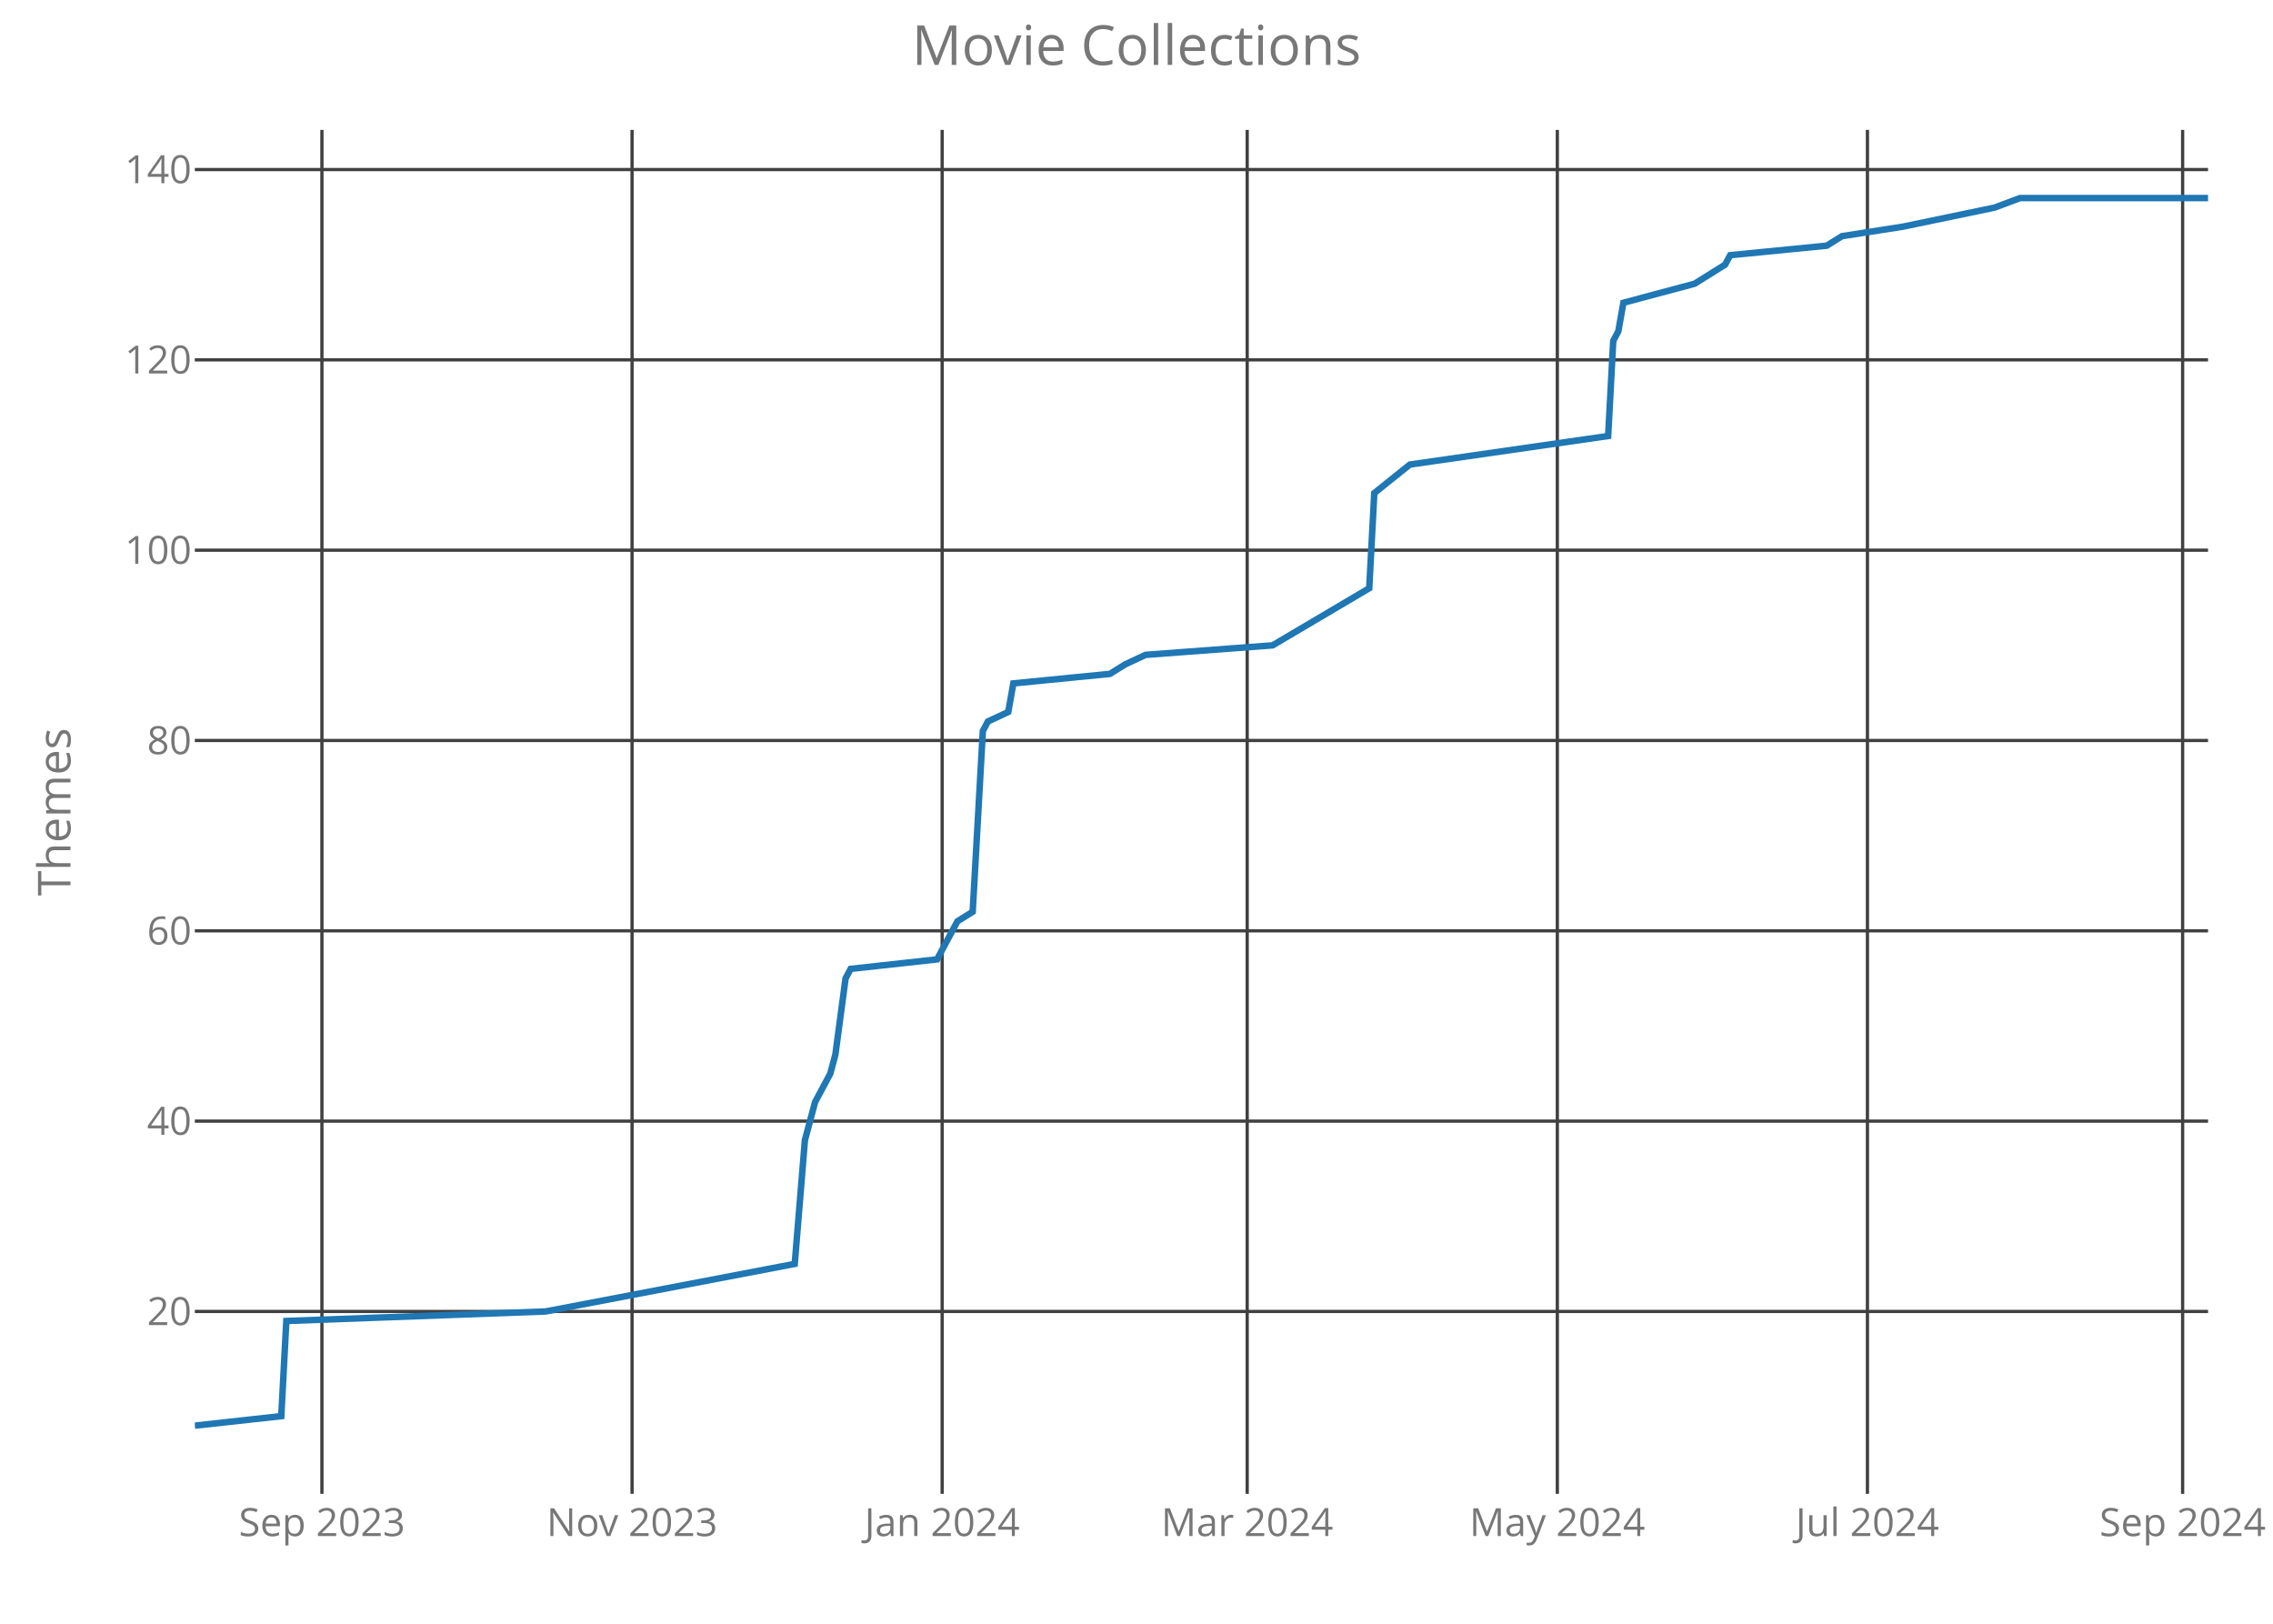
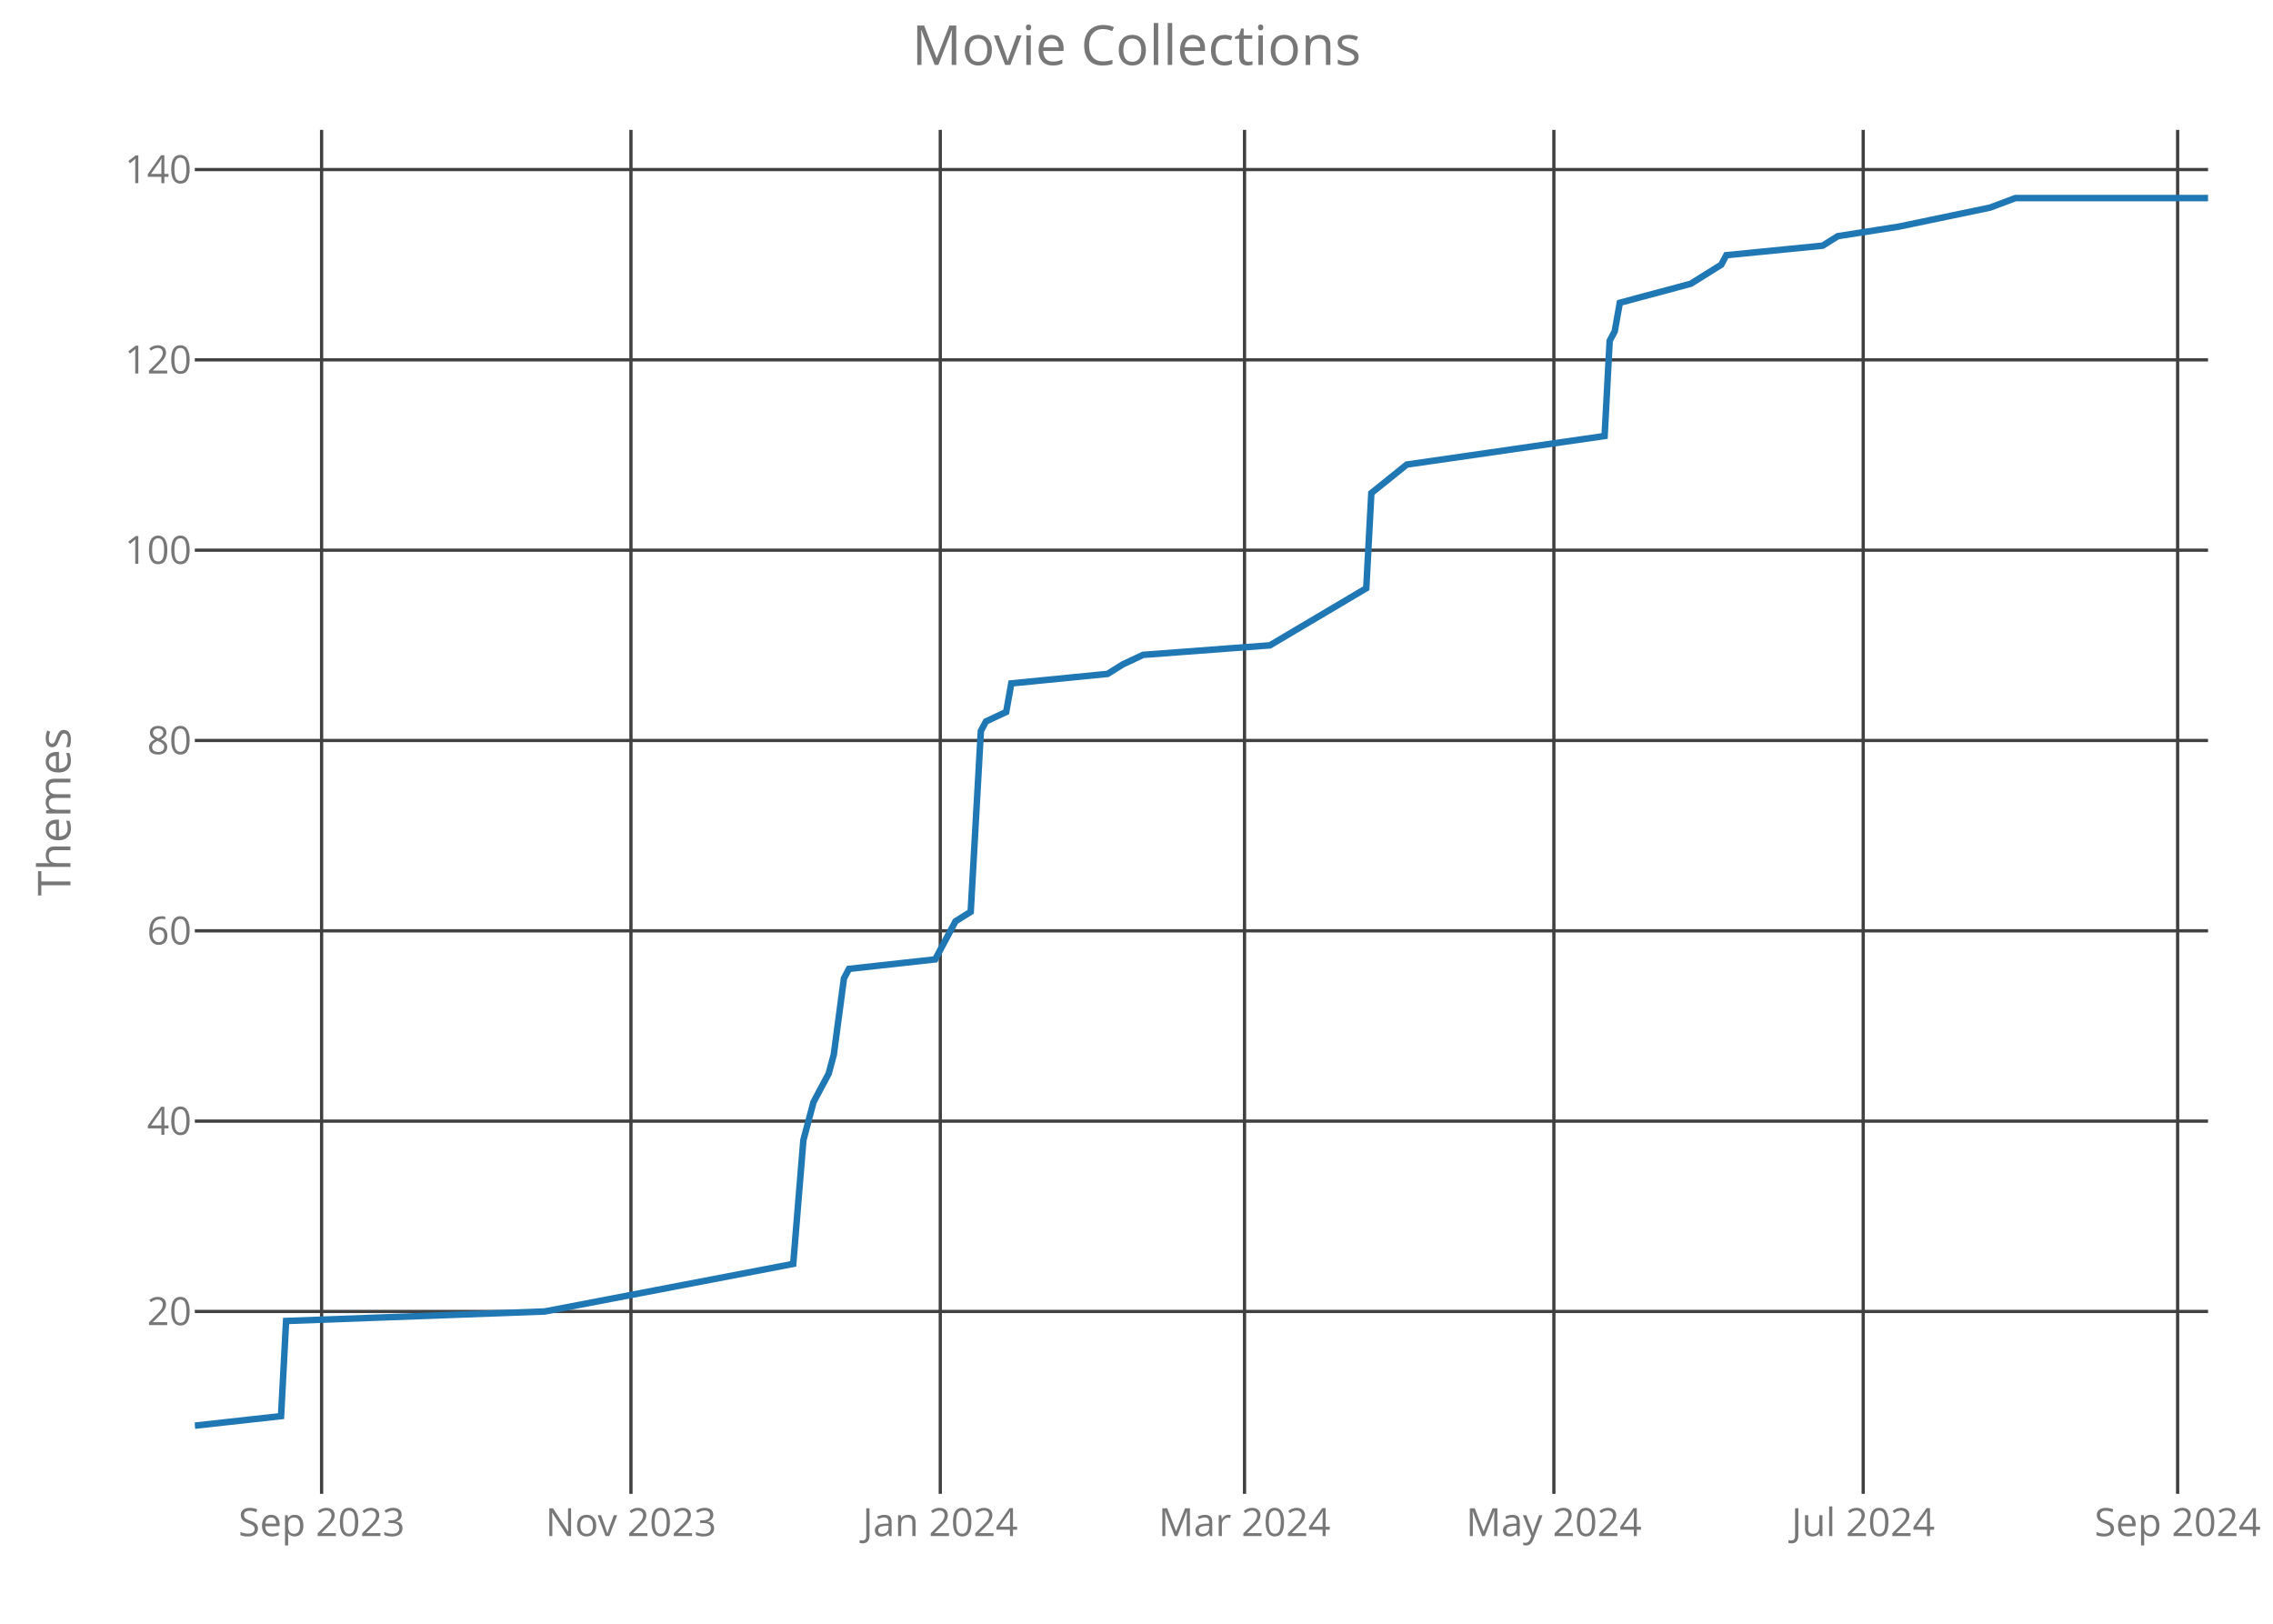
<svg xmlns="http://www.w3.org/2000/svg" class="main-svg" width="700" height="500" style="" viewBox="0 0 700 500">
  <rect x="0" y="0" width="700" height="500" style="fill: rgb(0, 0, 0); fill-opacity: 0;" />
-   <defs id="defs-ed8c57">
+   <defs id="defs-8a96da">
    <g class="clips">
-       <clipPath id="cliped8c57xyplot" class="plotclip">
+       <clipPath id="clip8a96daxyplot" class="plotclip">
        <rect width="620" height="420" />
      </clipPath>
-       <clipPath class="axesclip" id="cliped8c57x">
+       <clipPath class="axesclip" id="clip8a96dax">
        <rect x="60" y="0" width="620" height="500" />
      </clipPath>
-       <clipPath class="axesclip" id="cliped8c57y">
+       <clipPath class="axesclip" id="clip8a96day">
        <rect x="0" y="40" width="700" height="420" />
      </clipPath>
-       <clipPath class="axesclip" id="cliped8c57xy">
+       <clipPath class="axesclip" id="clip8a96daxy">
        <rect x="60" y="40" width="620" height="420" />
      </clipPath>
    </g>
    <g class="gradients" />
  </defs>
  <g class="bglayer">
    <rect class="bg" x="60" y="40" width="620" height="420" style="fill: rgb(0, 0, 0); fill-opacity: 0; stroke-width: 0;" />
  </g>
  <g class="layer-below">
    <g class="imagelayer" />
    <g class="shapelayer" />
  </g>
  <g class="cartesianlayer">
    <g class="subplot xy">
      <g class="layer-subplot">
        <g class="shapelayer" />
        <g class="imagelayer" />
      </g>
      <g class="gridlayer">
        <g class="x">
-           <path class="xgrid crisp" transform="translate(99.14,0)" d="M0,40v420" style="stroke: rgb(64, 64, 64); stroke-opacity: 1; stroke-width: 1px;" />
-           <path class="xgrid crisp" transform="translate(194.65,0)" d="M0,40v420" style="stroke: rgb(64, 64, 64); stroke-opacity: 1; stroke-width: 1px;" />
-           <path class="xgrid crisp" transform="translate(290.15,0)" d="M0,40v420" style="stroke: rgb(64, 64, 64); stroke-opacity: 1; stroke-width: 1px;" />
-           <path class="xgrid crisp" transform="translate(384.09,0)" d="M0,40v420" style="stroke: rgb(64, 64, 64); stroke-opacity: 1; stroke-width: 1px;" />
-           <path class="xgrid crisp" transform="translate(479.6,0)" d="M0,40v420" style="stroke: rgb(64, 64, 64); stroke-opacity: 1; stroke-width: 1px;" />
-           <path class="xgrid crisp" transform="translate(575.1,0)" d="M0,40v420" style="stroke: rgb(64, 64, 64); stroke-opacity: 1; stroke-width: 1px;" />
-           <path class="xgrid crisp" transform="translate(672.17,0)" d="M0,40v420" style="stroke: rgb(64, 64, 64); stroke-opacity: 1; stroke-width: 1px;" />
+           <path class="xgrid crisp" transform="translate(99.04,0)" d="M0,40v420" style="stroke: rgb(64, 64, 64); stroke-opacity: 1; stroke-width: 1px;" />
+           <path class="xgrid crisp" transform="translate(194.31,0)" d="M0,40v420" style="stroke: rgb(64, 64, 64); stroke-opacity: 1; stroke-width: 1px;" />
+           <path class="xgrid crisp" transform="translate(289.57,0)" d="M0,40v420" style="stroke: rgb(64, 64, 64); stroke-opacity: 1; stroke-width: 1px;" />
+           <path class="xgrid crisp" transform="translate(383.27,0)" d="M0,40v420" style="stroke: rgb(64, 64, 64); stroke-opacity: 1; stroke-width: 1px;" />
+           <path class="xgrid crisp" transform="translate(478.54,0)" d="M0,40v420" style="stroke: rgb(64, 64, 64); stroke-opacity: 1; stroke-width: 1px;" />
+           <path class="xgrid crisp" transform="translate(573.8,0)" d="M0,40v420" style="stroke: rgb(64, 64, 64); stroke-opacity: 1; stroke-width: 1px;" />
+           <path class="xgrid crisp" transform="translate(670.63,0)" d="M0,40v420" style="stroke: rgb(64, 64, 64); stroke-opacity: 1; stroke-width: 1px;" />
        </g>
        <g class="y">
          <path class="ygrid crisp" transform="translate(0,403.84)" d="M60,0h620" style="stroke: rgb(64, 64, 64); stroke-opacity: 1; stroke-width: 1px;" />
          <path class="ygrid crisp" transform="translate(0,345.23)" d="M60,0h620" style="stroke: rgb(64, 64, 64); stroke-opacity: 1; stroke-width: 1px;" />
          <path class="ygrid crisp" transform="translate(0,286.63)" d="M60,0h620" style="stroke: rgb(64, 64, 64); stroke-opacity: 1; stroke-width: 1px;" />
          <path class="ygrid crisp" transform="translate(0,228.02)" d="M60,0h620" style="stroke: rgb(64, 64, 64); stroke-opacity: 1; stroke-width: 1px;" />
          <path class="ygrid crisp" transform="translate(0,169.42)" d="M60,0h620" style="stroke: rgb(64, 64, 64); stroke-opacity: 1; stroke-width: 1px;" />
          <path class="ygrid crisp" transform="translate(0,110.81)" d="M60,0h620" style="stroke: rgb(64, 64, 64); stroke-opacity: 1; stroke-width: 1px;" />
          <path class="ygrid crisp" transform="translate(0,52.21)" d="M60,0h620" style="stroke: rgb(64, 64, 64); stroke-opacity: 1; stroke-width: 1px;" />
        </g>
      </g>
      <g class="zerolinelayer" />
      <path class="xlines-below crisp" d="M0,0" style="fill: none;" />
      <path class="ylines-below crisp" d="M0,0" style="fill: none;" />
      <g class="overlines-below" />
      <g class="xaxislayer-below">
        <g class="xtick">
-           <text text-anchor="middle" x="0" y="473" transform="translate(99.14,0)" style="font-family: 'Open Sans'; font-size: 12px; fill: rgb(119, 119, 119); fill-opacity: 1; white-space: pre;">Sep 2023</text>
+           <text text-anchor="middle" x="0" y="473" transform="translate(99.04,0)" style="font-family: 'Open Sans'; font-size: 12px; fill: rgb(119, 119, 119); fill-opacity: 1; white-space: pre;">Sep 2023</text>
        </g>
        <g class="xtick">
-           <text text-anchor="middle" x="0" y="473" transform="translate(194.65,0)" style="font-family: 'Open Sans'; font-size: 12px; fill: rgb(119, 119, 119); fill-opacity: 1; white-space: pre;">Nov 2023</text>
+           <text text-anchor="middle" x="0" y="473" transform="translate(194.31,0)" style="font-family: 'Open Sans'; font-size: 12px; fill: rgb(119, 119, 119); fill-opacity: 1; white-space: pre;">Nov 2023</text>
        </g>
        <g class="xtick">
-           <text text-anchor="middle" x="0" y="473" transform="translate(290.15,0)" style="font-family: 'Open Sans'; font-size: 12px; fill: rgb(119, 119, 119); fill-opacity: 1; white-space: pre;">Jan 2024</text>
+           <text text-anchor="middle" x="0" y="473" transform="translate(289.57,0)" style="font-family: 'Open Sans'; font-size: 12px; fill: rgb(119, 119, 119); fill-opacity: 1; white-space: pre;">Jan 2024</text>
        </g>
        <g class="xtick">
-           <text text-anchor="middle" x="0" y="473" transform="translate(384.09,0)" style="font-family: 'Open Sans'; font-size: 12px; fill: rgb(119, 119, 119); fill-opacity: 1; white-space: pre;">Mar 2024</text>
+           <text text-anchor="middle" x="0" y="473" transform="translate(383.27,0)" style="font-family: 'Open Sans'; font-size: 12px; fill: rgb(119, 119, 119); fill-opacity: 1; white-space: pre;">Mar 2024</text>
        </g>
        <g class="xtick">
-           <text text-anchor="middle" x="0" y="473" transform="translate(479.6,0)" style="font-family: 'Open Sans'; font-size: 12px; fill: rgb(119, 119, 119); fill-opacity: 1; white-space: pre;">May 2024</text>
+           <text text-anchor="middle" x="0" y="473" transform="translate(478.54,0)" style="font-family: 'Open Sans'; font-size: 12px; fill: rgb(119, 119, 119); fill-opacity: 1; white-space: pre;">May 2024</text>
        </g>
        <g class="xtick">
-           <text text-anchor="middle" x="0" y="473" transform="translate(575.1,0)" style="font-family: 'Open Sans'; font-size: 12px; fill: rgb(119, 119, 119); fill-opacity: 1; white-space: pre;">Jul 2024</text>
+           <text text-anchor="middle" x="0" y="473" transform="translate(573.8,0)" style="font-family: 'Open Sans'; font-size: 12px; fill: rgb(119, 119, 119); fill-opacity: 1; white-space: pre;">Jul 2024</text>
        </g>
        <g class="xtick">
-           <text text-anchor="middle" x="0" y="473" transform="translate(672.17,0)" style="font-family: 'Open Sans'; font-size: 12px; fill: rgb(119, 119, 119); fill-opacity: 1; white-space: pre;">Sep 2024</text>
+           <text text-anchor="middle" x="0" y="473" transform="translate(670.63,0)" style="font-family: 'Open Sans'; font-size: 12px; fill: rgb(119, 119, 119); fill-opacity: 1; white-space: pre;">Sep 2024</text>
        </g>
      </g>
      <g class="yaxislayer-below">
        <g class="ytick">
          <text text-anchor="end" x="59" y="4.2" transform="translate(0,403.84)" style="font-family: 'Open Sans'; font-size: 12px; fill: rgb(119, 119, 119); fill-opacity: 1; white-space: pre;">20</text>
        </g>
        <g class="ytick">
          <text text-anchor="end" x="59" y="4.2" transform="translate(0,345.23)" style="font-family: 'Open Sans'; font-size: 12px; fill: rgb(119, 119, 119); fill-opacity: 1; white-space: pre;">40</text>
        </g>
        <g class="ytick">
          <text text-anchor="end" x="59" y="4.2" transform="translate(0,286.63)" style="font-family: 'Open Sans'; font-size: 12px; fill: rgb(119, 119, 119); fill-opacity: 1; white-space: pre;">60</text>
        </g>
        <g class="ytick">
          <text text-anchor="end" x="59" y="4.2" transform="translate(0,228.02)" style="font-family: 'Open Sans'; font-size: 12px; fill: rgb(119, 119, 119); fill-opacity: 1; white-space: pre;">80</text>
        </g>
        <g class="ytick">
          <text text-anchor="end" x="59" y="4.2" transform="translate(0,169.42)" style="font-family: 'Open Sans'; font-size: 12px; fill: rgb(119, 119, 119); fill-opacity: 1; white-space: pre;">100</text>
        </g>
        <g class="ytick">
          <text text-anchor="end" x="59" y="4.2" transform="translate(0,110.81)" style="font-family: 'Open Sans'; font-size: 12px; fill: rgb(119, 119, 119); fill-opacity: 1; white-space: pre;">120</text>
        </g>
        <g class="ytick">
          <text text-anchor="end" x="59" y="4.2" transform="translate(0,52.21)" style="font-family: 'Open Sans'; font-size: 12px; fill: rgb(119, 119, 119); fill-opacity: 1; white-space: pre;">140</text>
        </g>
      </g>
      <g class="overaxes-below" />
-       <g class="plot" transform="translate(60,40)" clip-path="url('#cliped8c57xyplot')">
+       <g class="plot" transform="translate(60,40)" clip-path="url('#clip8a96daxyplot')">
        <g class="scatterlayer mlayer">
-           <g class="trace scatter trace2698e9" style="stroke-miterlimit: 2; opacity: 1;">
+           <g class="trace scatter trace20ec0e" style="stroke-miterlimit: 2; opacity: 1;">
            <g class="fills" />
            <g class="errorbars" />
            <g class="lines">
-               <path class="js-line" d="M0,399L26.62,396.07L28.18,366.77L108.03,363.84L184.75,349.19L187.88,311.09L191.01,299.37L195.71,290.58L197.27,284.72L200.4,261.28L201.97,258.35L228.59,255.42L233.28,246.63L234.85,243.7L239.55,240.77L242.68,185.09L244.24,182.16L250.51,179.23L252.07,170.44L281.82,167.51L286.52,164.58L292.78,161.65L331.92,158.72L361.67,141.14L363.23,111.84L374.19,103.05L435.25,94.26L436.82,64.95L438.38,62.02L439.95,53.23L461.87,47.37L471.26,41.51L472.83,38.58L502.58,35.65L507.27,32.72L526.06,29.79L554.24,23.93L562.07,21L620,21" style="vector-effect: non-scaling-stroke; fill: none; stroke: rgb(31, 119, 180); stroke-opacity: 1; stroke-width: 2px; opacity: 1;" />
+               <path class="js-line" d="M0,399L26.55,396.07L28.11,366.77L107.76,363.84L184.28,349.19L187.41,311.09L190.53,299.37L195.21,290.58L196.78,284.72L199.9,261.28L201.46,258.35L228.01,255.42L232.7,246.63L234.26,243.7L238.94,240.77L242.07,185.09L243.63,182.16L249.87,179.23L251.44,170.44L281.11,167.51L285.79,164.58L292.04,161.65L331.08,158.72L360.76,141.14L362.32,111.84L373.25,103.05L434.16,94.26L435.72,64.95L437.28,62.02L438.84,53.23L460.71,47.37L470.08,41.51L471.64,38.58L501.31,35.65L505.99,32.72L524.74,29.79L552.85,23.93L560.65,21L620,21" style="vector-effect: non-scaling-stroke; fill: none; stroke: rgb(31, 119, 180); stroke-opacity: 1; stroke-width: 2px; opacity: 1;" />
            </g>
            <g class="points" />
            <g class="text" />
          </g>
        </g>
      </g>
      <g class="overplot" />
      <path class="xlines-above" />
      <path class="ylines-above" />
      <g class="overlines-above" />
      <g class="xaxislayer-above" />
      <g class="yaxislayer-above" />
      <g class="overaxes-above" />
    </g>
  </g>
  <g class="polarlayer" />
  <g class="ternarylayer" />
  <g class="geolayer" />
  <g class="funnelarealayer" />
  <g class="pielayer" />
  <g class="treemaplayer" />
  <g class="sunburstlayer" />
  <g class="glimages" />
-   <defs id="topdefs-ed8c57">
+   <defs id="topdefs-8a96da">
    <g class="clips" />
  </defs>
  <g class="layer-above">
    <g class="imagelayer" />
    <g class="shapelayer" />
  </g>
  <g class="infolayer">
    <g class="g-gtitle">
      <text class="gtitle" x="350" y="20" text-anchor="middle" dy="0em" style="font-family: 'Open Sans'; font-size: 17px; fill: rgb(119, 119, 119); opacity: 1; font-weight: normal; white-space: pre;">Movie Collections</text>
    </g>
    <g class="g-xtitle" />
    <g class="g-ytitle">
      <text class="ytitle" transform="rotate(-90,21.7,250)" x="21.7" y="250" text-anchor="middle" style="font-family: 'Open Sans'; font-size: 14px; fill: rgb(119, 119, 119); opacity: 1; font-weight: normal; white-space: pre;">Themes</text>
    </g>
  </g>
</svg>
